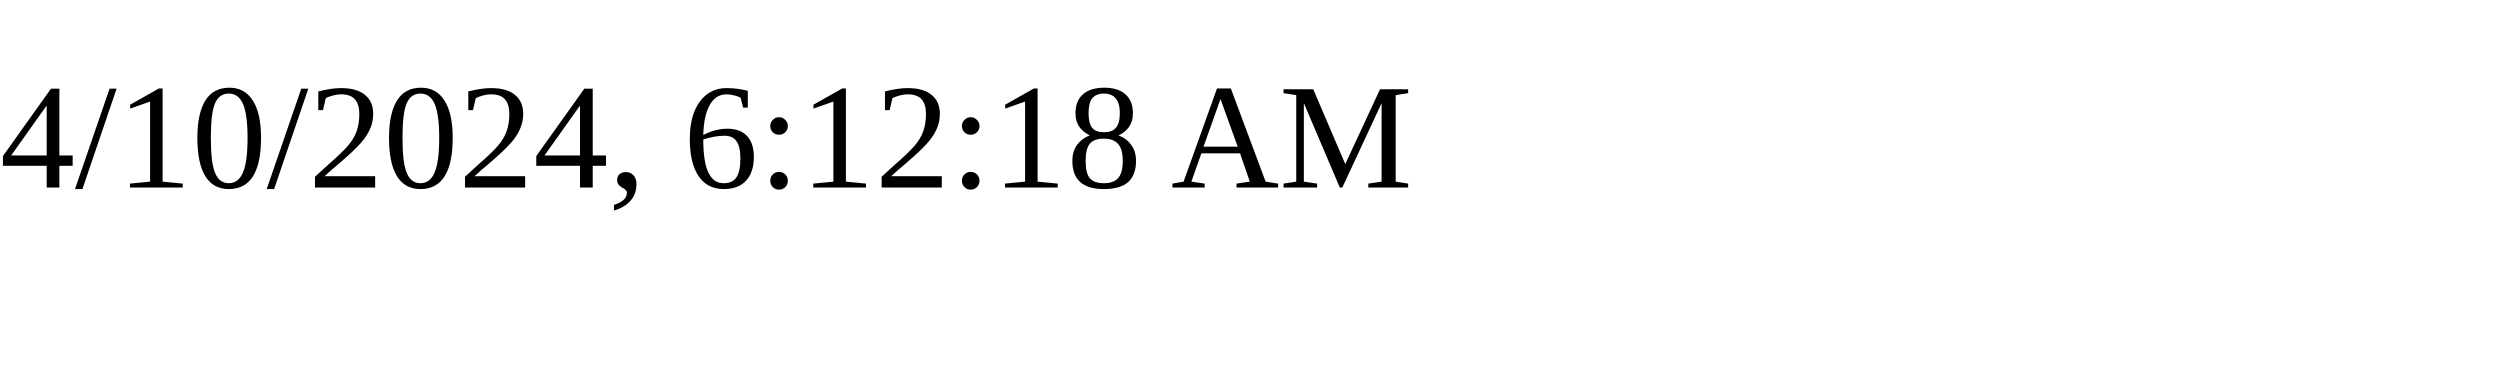
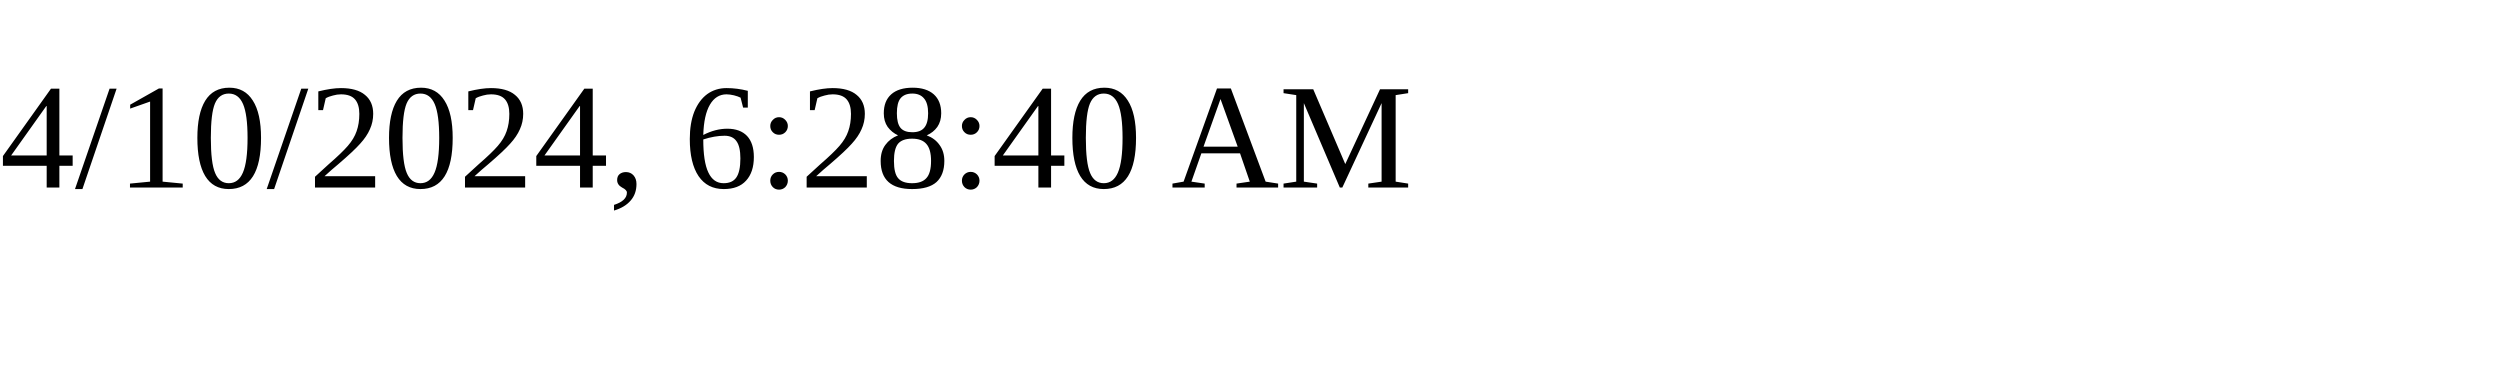
<svg xmlns="http://www.w3.org/2000/svg" height="30" width="200">
-   <text x="0" y="15">4/10/2024, 6:12:18 AM</text>
+   <text x="0" y="15">4/10/2024, 6:28:40 AM</text>
</svg>
